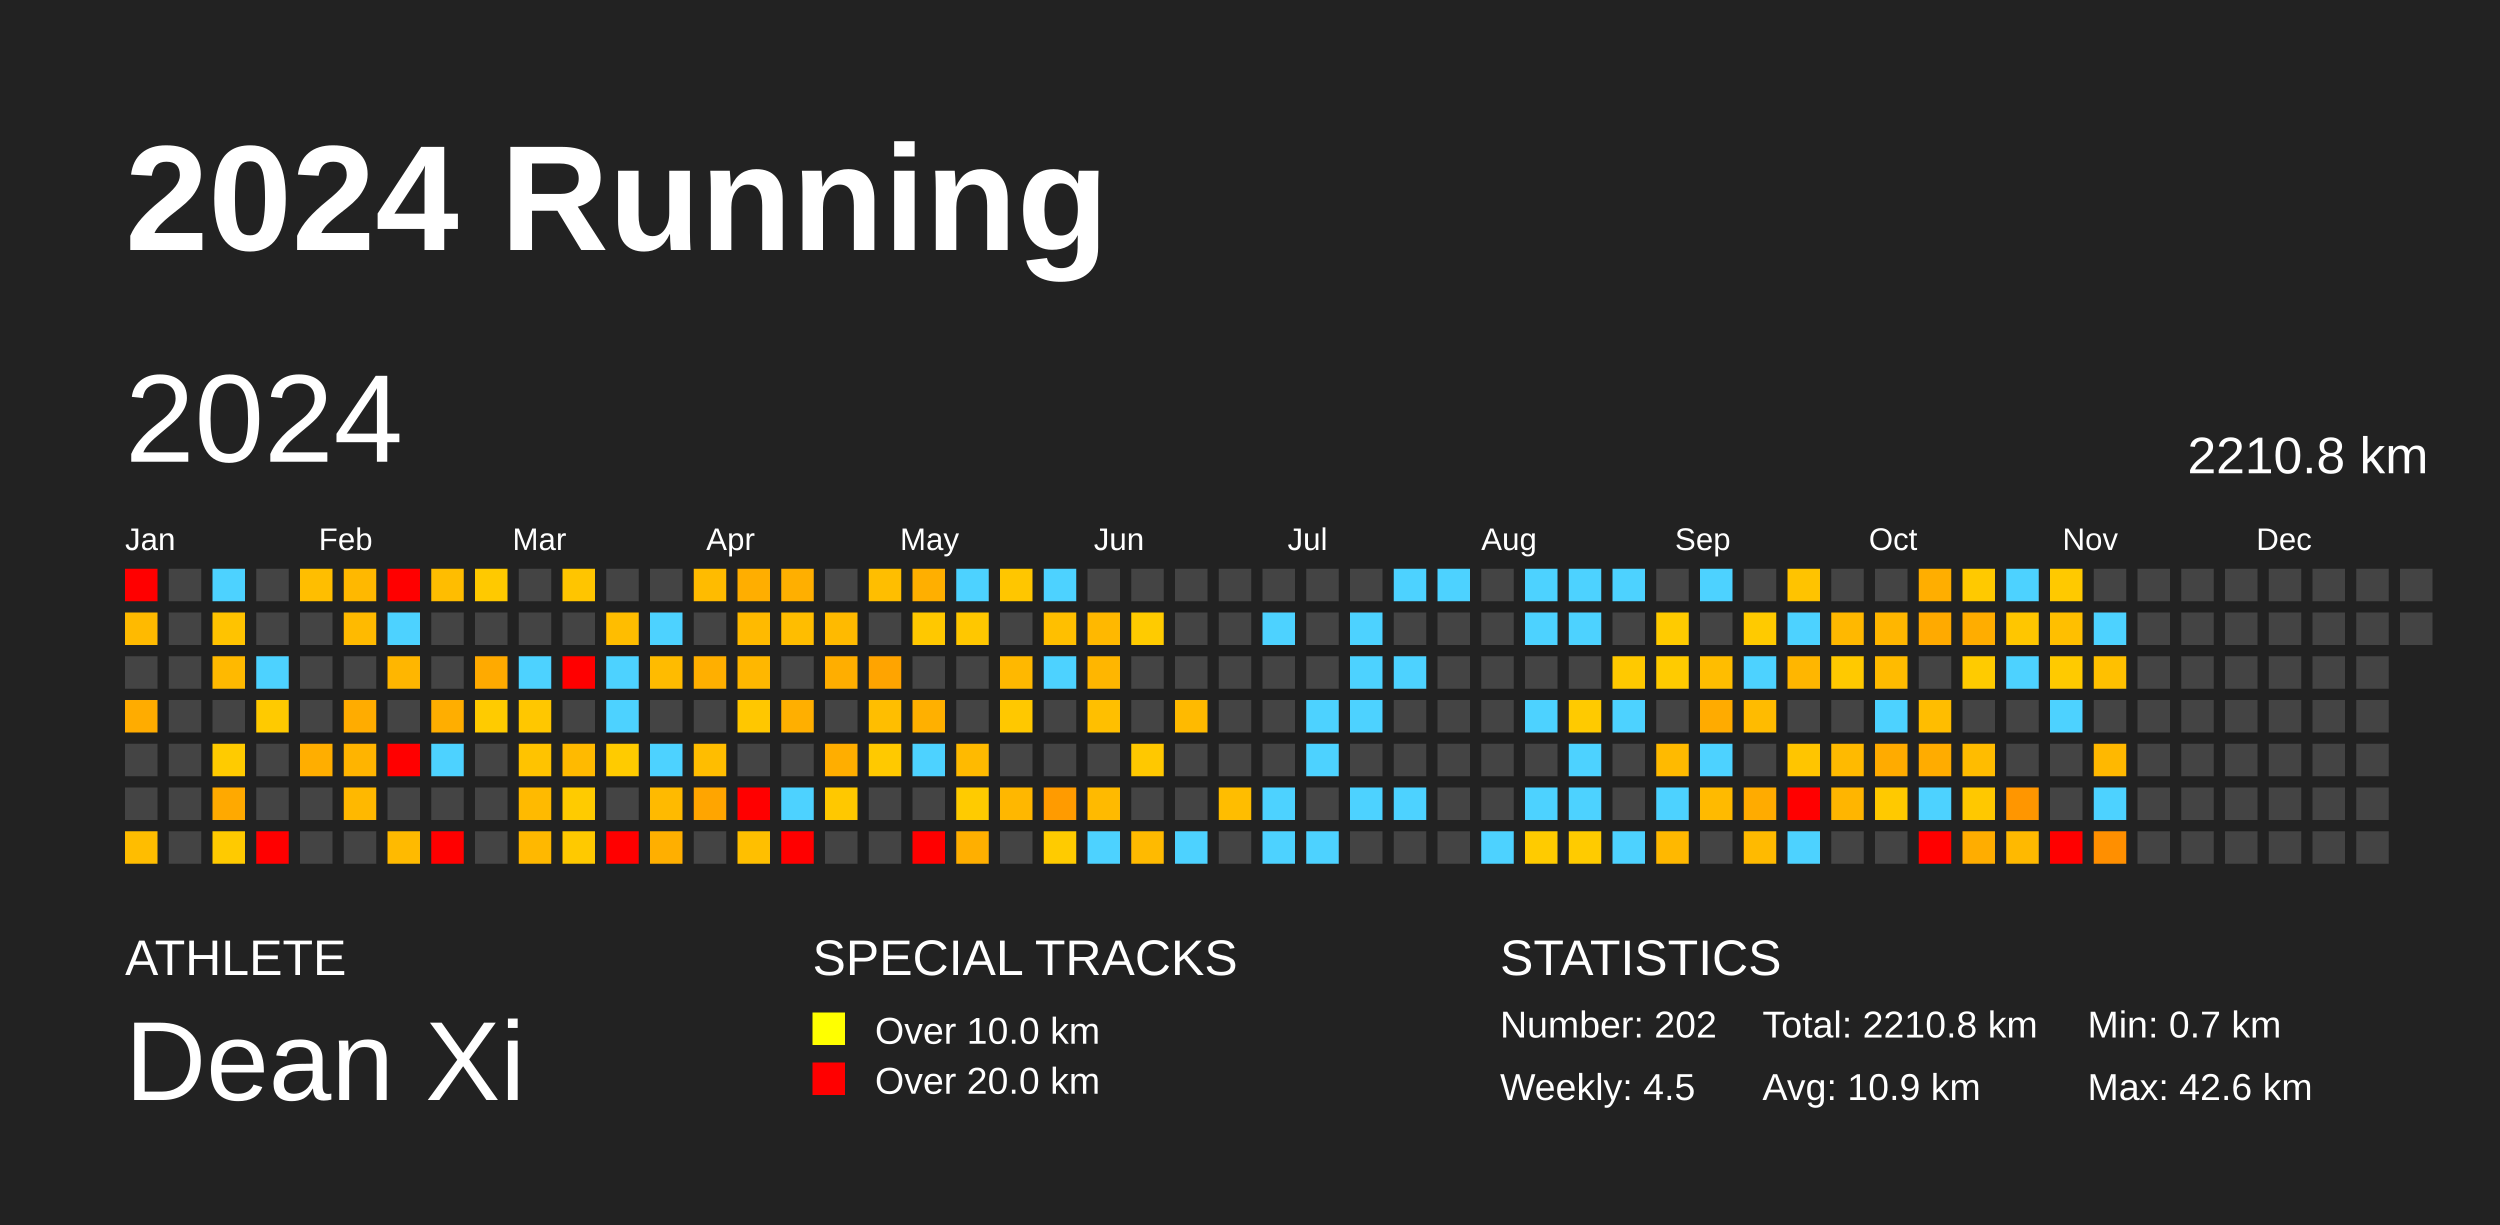
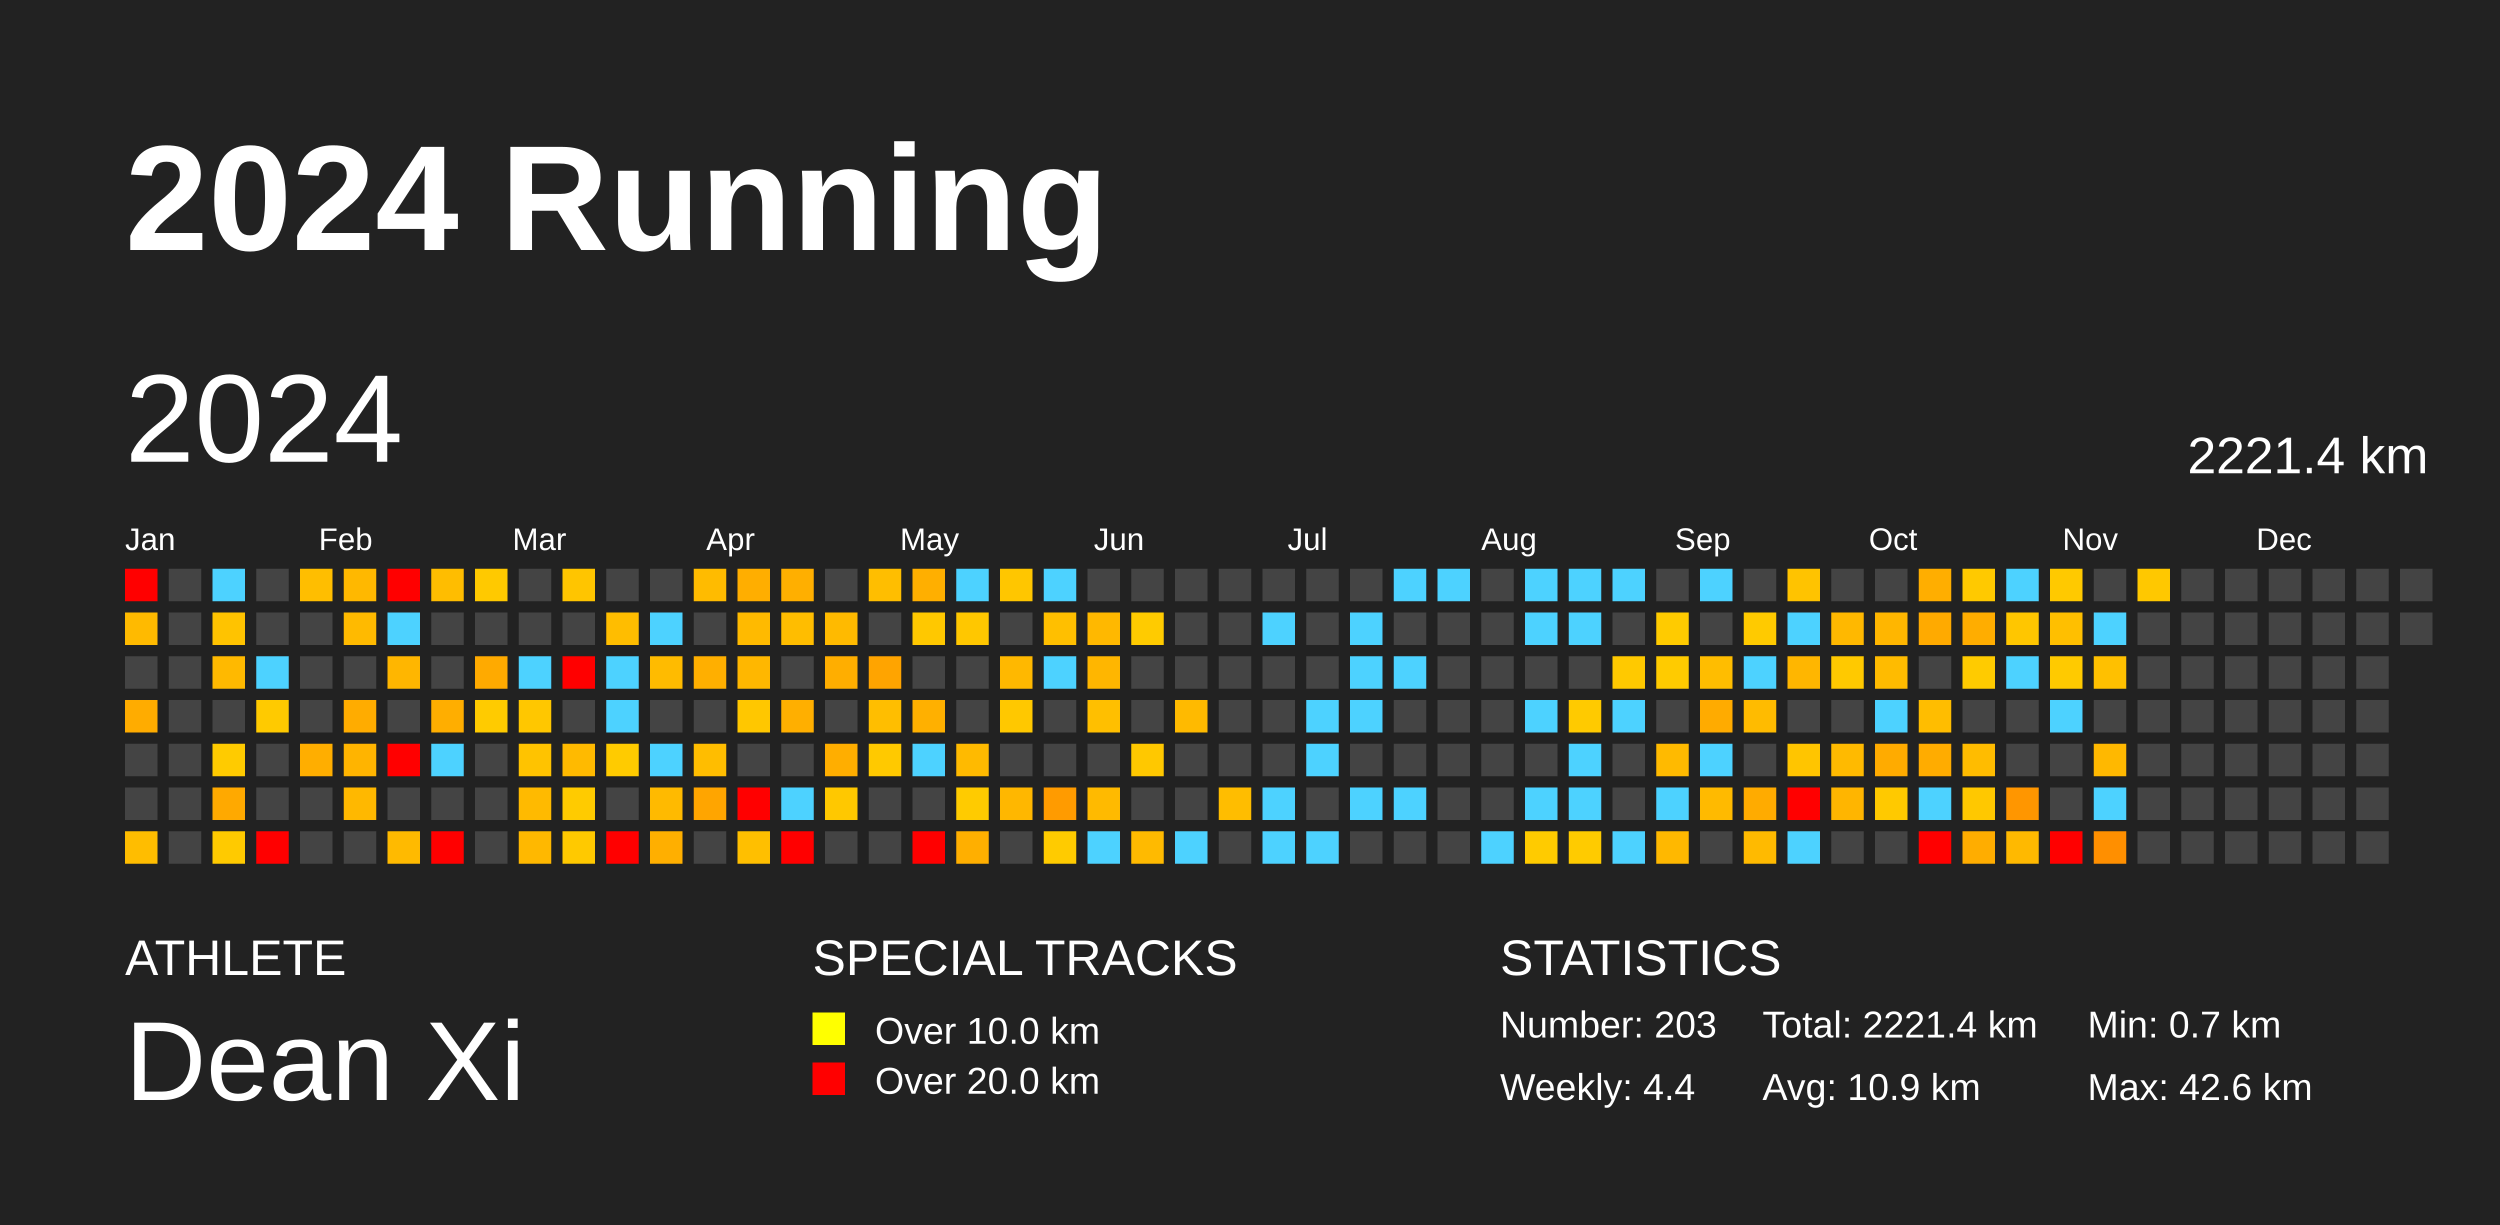
<svg xmlns="http://www.w3.org/2000/svg" baseProfile="full" height="98mm" version="1.1" viewBox="0,0,200,98" width="200mm">
  <defs />
  <rect fill="#222222" height="98" width="200" x="0" y="0" />
  <text fill="#FFFFFF" style="font-size:12px; font-family:Arial; font-weight:bold;" x="10" y="20">2024 Running</text>
  <text fill="#FFFFFF" style="font-size:4px; font-family:Arial" x="10" y="78">ATHLETE</text>
  <text fill="#FFFFFF" style="font-size:9px; font-family:Arial" x="10" y="88">Dean Xi</text>
  <text fill="#FFFFFF" style="font-size:4px; font-family:Arial" x="65" y="78">SPECIAL TRACKS</text>
  <rect fill="yellow" height="2.6" width="2.6" x="65" y="81" />
  <text fill="#FFFFFF" style="font-size:3px; font-family:Arial" x="70" y="83.5">Over 10.0 km</text>
  <rect fill="red" height="2.6" width="2.6" x="65" y="85" />
  <text fill="#FFFFFF" style="font-size:3px; font-family:Arial" x="70" y="87.5">Over 20.0 km</text>
  <text fill="#FFFFFF" style="font-size:4px; font-family:Arial" x="120" y="78">STATISTICS</text>
-   <text fill="#FFFFFF" style="font-size:3px; font-family:Arial" x="120" y="83">Number: 202</text>
-   <text fill="#FFFFFF" style="font-size:3px; font-family:Arial" x="120" y="88">Weekly: 4.5</text>
-   <text fill="#FFFFFF" style="font-size:3px; font-family:Arial" x="141" y="83">Total: 2210.8 km</text>
+   <text fill="#FFFFFF" style="font-size:3px; font-family:Arial" x="120" y="83">Number: 203</text>
+   <text fill="#FFFFFF" style="font-size:3px; font-family:Arial" x="120" y="88">Weekly: 4.4</text>
+   <text fill="#FFFFFF" style="font-size:3px; font-family:Arial" x="141" y="83">Total: 2221.4 km</text>
  <text fill="#FFFFFF" style="font-size:3px; font-family:Arial" x="141" y="88">Avg: 10.9 km</text>
  <text fill="#FFFFFF" style="font-size:3px; font-family:Arial" x="167" y="83">Min: 0.7 km</text>
  <text fill="#FFFFFF" style="font-size:3px; font-family:Arial" x="167" y="88">Max: 42.6 km</text>
  <text dominant-baseline="hanging" fill="#FFFFFF" style="font-size:10.0px; font-family:Arial;" x="10" y="30">2024</text>
-   <text dominant-baseline="hanging" fill="#FFFFFF" style="font-size:4.125px; font-family:Arial;" x="175" y="35">2210.8 km</text>
+   <text dominant-baseline="hanging" fill="#FFFFFF" style="font-size:4.125px; font-family:Arial;" x="175" y="35">2221.4 km</text>
  <text fill="#FFFFFF" style="font-size:2.5px; font-family:Arial" x="10.0" y="44">Jan</text>
  <text fill="#FFFFFF" style="font-size:2.5px; font-family:Arial" x="25.5" y="44">Feb</text>
  <text fill="#FFFFFF" style="font-size:2.5px; font-family:Arial" x="41.0" y="44">Mar</text>
  <text fill="#FFFFFF" style="font-size:2.5px; font-family:Arial" x="56.5" y="44">Apr</text>
  <text fill="#FFFFFF" style="font-size:2.5px; font-family:Arial" x="72.0" y="44">May</text>
  <text fill="#FFFFFF" style="font-size:2.5px; font-family:Arial" x="87.5" y="44">Jun</text>
  <text fill="#FFFFFF" style="font-size:2.5px; font-family:Arial" x="103.0" y="44">Jul</text>
  <text fill="#FFFFFF" style="font-size:2.5px; font-family:Arial" x="118.5" y="44">Aug</text>
  <text fill="#FFFFFF" style="font-size:2.5px; font-family:Arial" x="134.0" y="44">Sep</text>
  <text fill="#FFFFFF" style="font-size:2.5px; font-family:Arial" x="149.5" y="44">Oct</text>
  <text fill="#FFFFFF" style="font-size:2.5px; font-family:Arial" x="165.0" y="44">Nov</text>
  <text fill="#FFFFFF" style="font-size:2.5px; font-family:Arial" x="180.5" y="44">Dec</text>
  <rect fill="red" height="2.6" width="2.6" x="10.0" y="45.5" />
  <rect fill="#ffba00" height="2.6" width="2.6" x="10.0" y="49.0" />
  <rect fill="#444444" height="2.6" width="2.6" x="10.0" y="52.5" />
  <rect fill="#ffac00" height="2.6" width="2.6" x="10.0" y="56.0" />
  <rect fill="#444444" height="2.6" width="2.6" x="10.0" y="59.5" />
  <rect fill="#444444" height="2.6" width="2.6" x="10.0" y="63.0" />
  <rect fill="#ffbd00" height="2.6" width="2.6" x="10.0" y="66.5" />
  <rect fill="#444444" height="2.6" width="2.6" x="13.5" y="45.5" />
  <rect fill="#444444" height="2.6" width="2.6" x="13.5" y="49.0" />
  <rect fill="#444444" height="2.6" width="2.6" x="13.5" y="52.5" />
  <rect fill="#444444" height="2.6" width="2.6" x="13.5" y="56.0" />
  <rect fill="#444444" height="2.6" width="2.6" x="13.5" y="59.5" />
  <rect fill="#444444" height="2.6" width="2.6" x="13.5" y="63.0" />
  <rect fill="#444444" height="2.6" width="2.6" x="13.5" y="66.5" />
  <rect fill="#4dd2ff" height="2.6" width="2.6" x="17.0" y="45.5" />
  <rect fill="#ffc300" height="2.6" width="2.6" x="17.0" y="49.0" />
  <rect fill="#ffb900" height="2.6" width="2.6" x="17.0" y="52.5" />
  <rect fill="#444444" height="2.6" width="2.6" x="17.0" y="56.0" />
  <rect fill="#ffcb00" height="2.6" width="2.6" x="17.0" y="59.5" />
  <rect fill="#ffa900" height="2.6" width="2.6" x="17.0" y="63.0" />
  <rect fill="#ffca00" height="2.6" width="2.6" x="17.0" y="66.5" />
  <rect fill="#444444" height="2.6" width="2.6" x="20.5" y="45.5" />
  <rect fill="#444444" height="2.6" width="2.6" x="20.5" y="49.0" />
  <rect fill="#4dd2ff" height="2.6" width="2.6" x="20.5" y="52.5" />
  <rect fill="#ffca00" height="2.6" width="2.6" x="20.5" y="56.0" />
  <rect fill="#444444" height="2.6" width="2.6" x="20.5" y="59.5" />
  <rect fill="#444444" height="2.6" width="2.6" x="20.5" y="63.0" />
  <rect fill="red" height="2.6" width="2.6" x="20.5" y="66.5" />
  <rect fill="#ffbe00" height="2.6" width="2.6" x="24.0" y="45.5" />
  <rect fill="#444444" height="2.6" width="2.6" x="24.0" y="49.0" />
  <rect fill="#444444" height="2.6" width="2.6" x="24.0" y="52.5" />
  <rect fill="#444444" height="2.6" width="2.6" x="24.0" y="56.0" />
  <rect fill="#ffae00" height="2.6" width="2.6" x="24.0" y="59.5" />
  <rect fill="#444444" height="2.6" width="2.6" x="24.0" y="63.0" />
  <rect fill="#444444" height="2.6" width="2.6" x="24.0" y="66.5" />
  <rect fill="#ffb800" height="2.6" width="2.6" x="27.5" y="45.5" />
  <rect fill="#ffba00" height="2.6" width="2.6" x="27.5" y="49.0" />
  <rect fill="#444444" height="2.6" width="2.6" x="27.5" y="52.5" />
  <rect fill="#ffac00" height="2.6" width="2.6" x="27.5" y="56.0" />
  <rect fill="#ffb400" height="2.6" width="2.6" x="27.5" y="59.5" />
  <rect fill="#ffb800" height="2.6" width="2.6" x="27.5" y="63.0" />
  <rect fill="#444444" height="2.6" width="2.6" x="27.5" y="66.5" />
  <rect fill="red" height="2.6" width="2.6" x="31.0" y="45.5" />
  <rect fill="#4dd2ff" height="2.6" width="2.6" x="31.0" y="49.0" />
  <rect fill="#ffb600" height="2.6" width="2.6" x="31.0" y="52.5" />
  <rect fill="#444444" height="2.6" width="2.6" x="31.0" y="56.0" />
  <rect fill="red" height="2.6" width="2.6" x="31.0" y="59.5" />
  <rect fill="#444444" height="2.6" width="2.6" x="31.0" y="63.0" />
  <rect fill="#ffba00" height="2.6" width="2.6" x="31.0" y="66.5" />
  <rect fill="#ffbd00" height="2.6" width="2.6" x="34.5" y="45.5" />
  <rect fill="#444444" height="2.6" width="2.6" x="34.5" y="49.0" />
  <rect fill="#444444" height="2.6" width="2.6" x="34.5" y="52.5" />
  <rect fill="#ffae00" height="2.6" width="2.6" x="34.5" y="56.0" />
  <rect fill="#4dd2ff" height="2.6" width="2.6" x="34.5" y="59.5" />
  <rect fill="#444444" height="2.6" width="2.6" x="34.5" y="63.0" />
  <rect fill="red" height="2.6" width="2.6" x="34.5" y="66.5" />
  <rect fill="#ffc900" height="2.6" width="2.6" x="38.0" y="45.5" />
  <rect fill="#444444" height="2.6" width="2.6" x="38.0" y="49.0" />
  <rect fill="#ffaa00" height="2.6" width="2.6" x="38.0" y="52.5" />
  <rect fill="#ffcb00" height="2.6" width="2.6" x="38.0" y="56.0" />
  <rect fill="#444444" height="2.6" width="2.6" x="38.0" y="59.5" />
  <rect fill="#444444" height="2.6" width="2.6" x="38.0" y="63.0" />
  <rect fill="#444444" height="2.6" width="2.6" x="38.0" y="66.5" />
  <rect fill="#444444" height="2.6" width="2.6" x="41.5" y="45.5" />
  <rect fill="#444444" height="2.6" width="2.6" x="41.5" y="49.0" />
  <rect fill="#4dd2ff" height="2.6" width="2.6" x="41.5" y="52.5" />
  <rect fill="#ffc700" height="2.6" width="2.6" x="41.5" y="56.0" />
  <rect fill="#ffc300" height="2.6" width="2.6" x="41.5" y="59.5" />
  <rect fill="#ffba00" height="2.6" width="2.6" x="41.5" y="63.0" />
  <rect fill="#ffb800" height="2.6" width="2.6" x="41.5" y="66.5" />
  <rect fill="#ffc500" height="2.6" width="2.6" x="45.0" y="45.5" />
  <rect fill="#444444" height="2.6" width="2.6" x="45.0" y="49.0" />
  <rect fill="red" height="2.6" width="2.6" x="45.0" y="52.5" />
  <rect fill="#444444" height="2.6" width="2.6" x="45.0" y="56.0" />
  <rect fill="#ffba00" height="2.6" width="2.6" x="45.0" y="59.5" />
  <rect fill="#ffcb00" height="2.6" width="2.6" x="45.0" y="63.0" />
  <rect fill="#ffc900" height="2.6" width="2.6" x="45.0" y="66.5" />
  <rect fill="#444444" height="2.6" width="2.6" x="48.5" y="45.5" />
  <rect fill="#ffbd00" height="2.6" width="2.6" x="48.5" y="49.0" />
  <rect fill="#4dd2ff" height="2.6" width="2.6" x="48.5" y="52.5" />
  <rect fill="#4dd2ff" height="2.6" width="2.6" x="48.5" y="56.0" />
  <rect fill="#ffcb00" height="2.6" width="2.6" x="48.5" y="59.5" />
  <rect fill="#444444" height="2.6" width="2.6" x="48.5" y="63.0" />
  <rect fill="red" height="2.6" width="2.6" x="48.5" y="66.5" />
  <rect fill="#444444" height="2.6" width="2.6" x="52.0" y="45.5" />
  <rect fill="#4dd2ff" height="2.6" width="2.6" x="52.0" y="49.0" />
  <rect fill="#ffbb00" height="2.6" width="2.6" x="52.0" y="52.5" />
  <rect fill="#444444" height="2.6" width="2.6" x="52.0" y="56.0" />
  <rect fill="#4dd2ff" height="2.6" width="2.6" x="52.0" y="59.5" />
  <rect fill="#ffba00" height="2.6" width="2.6" x="52.0" y="63.0" />
  <rect fill="#ffaf00" height="2.6" width="2.6" x="52.0" y="66.5" />
  <rect fill="#ffbb00" height="2.6" width="2.6" x="55.5" y="45.5" />
  <rect fill="#444444" height="2.6" width="2.6" x="55.5" y="49.0" />
  <rect fill="#ffaf00" height="2.6" width="2.6" x="55.5" y="52.5" />
  <rect fill="#444444" height="2.6" width="2.6" x="55.5" y="56.0" />
  <rect fill="#ffbd00" height="2.6" width="2.6" x="55.5" y="59.5" />
  <rect fill="#ffa500" height="2.6" width="2.6" x="55.5" y="63.0" />
  <rect fill="#444444" height="2.6" width="2.6" x="55.5" y="66.5" />
  <rect fill="#ffae00" height="2.6" width="2.6" x="59.0" y="45.5" />
  <rect fill="#ffba00" height="2.6" width="2.6" x="59.0" y="49.0" />
  <rect fill="#ffb700" height="2.6" width="2.6" x="59.0" y="52.5" />
  <rect fill="#ffc700" height="2.6" width="2.6" x="59.0" y="56.0" />
  <rect fill="#444444" height="2.6" width="2.6" x="59.0" y="59.5" />
  <rect fill="red" height="2.6" width="2.6" x="59.0" y="63.0" />
  <rect fill="#ffbf00" height="2.6" width="2.6" x="59.0" y="66.5" />
  <rect fill="#ffaf00" height="2.6" width="2.6" x="62.5" y="45.5" />
  <rect fill="#ffbd00" height="2.6" width="2.6" x="62.5" y="49.0" />
  <rect fill="#444444" height="2.6" width="2.6" x="62.5" y="52.5" />
  <rect fill="#ffaf00" height="2.6" width="2.6" x="62.5" y="56.0" />
  <rect fill="#444444" height="2.6" width="2.6" x="62.5" y="59.5" />
  <rect fill="#4dd2ff" height="2.6" width="2.6" x="62.5" y="63.0" />
  <rect fill="red" height="2.6" width="2.6" x="62.5" y="66.5" />
  <rect fill="#444444" height="2.6" width="2.6" x="66.0" y="45.5" />
  <rect fill="#ffba00" height="2.6" width="2.6" x="66.0" y="49.0" />
  <rect fill="#ffae00" height="2.6" width="2.6" x="66.0" y="52.5" />
  <rect fill="#444444" height="2.6" width="2.6" x="66.0" y="56.0" />
  <rect fill="#ffae00" height="2.6" width="2.6" x="66.0" y="59.5" />
  <rect fill="#ffc800" height="2.6" width="2.6" x="66.0" y="63.0" />
  <rect fill="#444444" height="2.6" width="2.6" x="66.0" y="66.5" />
  <rect fill="#ffbe00" height="2.6" width="2.6" x="69.5" y="45.5" />
  <rect fill="#444444" height="2.6" width="2.6" x="69.5" y="49.0" />
  <rect fill="#ffa400" height="2.6" width="2.6" x="69.5" y="52.5" />
  <rect fill="#ffbe00" height="2.6" width="2.6" x="69.5" y="56.0" />
  <rect fill="#ffc900" height="2.6" width="2.6" x="69.5" y="59.5" />
  <rect fill="#444444" height="2.6" width="2.6" x="69.5" y="63.0" />
  <rect fill="#444444" height="2.6" width="2.6" x="69.5" y="66.5" />
  <rect fill="#ffaf00" height="2.6" width="2.6" x="73.0" y="45.5" />
  <rect fill="#ffc800" height="2.6" width="2.6" x="73.0" y="49.0" />
  <rect fill="#444444" height="2.6" width="2.6" x="73.0" y="52.5" />
  <rect fill="#ffb000" height="2.6" width="2.6" x="73.0" y="56.0" />
  <rect fill="#4dd2ff" height="2.6" width="2.6" x="73.0" y="59.5" />
  <rect fill="#444444" height="2.6" width="2.6" x="73.0" y="63.0" />
  <rect fill="red" height="2.6" width="2.6" x="73.0" y="66.5" />
  <rect fill="#4dd2ff" height="2.6" width="2.6" x="76.5" y="45.5" />
  <rect fill="#ffc700" height="2.6" width="2.6" x="76.5" y="49.0" />
  <rect fill="#444444" height="2.6" width="2.6" x="76.5" y="52.5" />
  <rect fill="#444444" height="2.6" width="2.6" x="76.5" y="56.0" />
  <rect fill="#ffba00" height="2.6" width="2.6" x="76.5" y="59.5" />
  <rect fill="#ffcb00" height="2.6" width="2.6" x="76.5" y="63.0" />
  <rect fill="#ffaf00" height="2.6" width="2.6" x="76.5" y="66.5" />
  <rect fill="#ffc600" height="2.6" width="2.6" x="80.0" y="45.5" />
  <rect fill="#444444" height="2.6" width="2.6" x="80.0" y="49.0" />
  <rect fill="#ffb800" height="2.6" width="2.6" x="80.0" y="52.5" />
  <rect fill="#ffc800" height="2.6" width="2.6" x="80.0" y="56.0" />
  <rect fill="#444444" height="2.6" width="2.6" x="80.0" y="59.5" />
  <rect fill="#ffb700" height="2.6" width="2.6" x="80.0" y="63.0" />
  <rect fill="#444444" height="2.6" width="2.6" x="80.0" y="66.5" />
  <rect fill="#4dd2ff" height="2.6" width="2.6" x="83.5" y="45.5" />
  <rect fill="#ffbf00" height="2.6" width="2.6" x="83.5" y="49.0" />
  <rect fill="#4dd2ff" height="2.6" width="2.6" x="83.5" y="52.5" />
  <rect fill="#444444" height="2.6" width="2.6" x="83.5" y="56.0" />
  <rect fill="#444444" height="2.6" width="2.6" x="83.5" y="59.5" />
  <rect fill="#ff9b00" height="2.6" width="2.6" x="83.5" y="63.0" />
  <rect fill="#ffcb00" height="2.6" width="2.6" x="83.5" y="66.5" />
  <rect fill="#444444" height="2.6" width="2.6" x="87.0" y="45.5" />
  <rect fill="#ffb800" height="2.6" width="2.6" x="87.0" y="49.0" />
  <rect fill="#ffb600" height="2.6" width="2.6" x="87.0" y="52.5" />
  <rect fill="#ffbf00" height="2.6" width="2.6" x="87.0" y="56.0" />
  <rect fill="#444444" height="2.6" width="2.6" x="87.0" y="59.5" />
  <rect fill="#ffba00" height="2.6" width="2.6" x="87.0" y="63.0" />
  <rect fill="#4dd2ff" height="2.6" width="2.6" x="87.0" y="66.5" />
  <rect fill="#444444" height="2.6" width="2.6" x="90.5" y="45.5" />
  <rect fill="#ffcb00" height="2.6" width="2.6" x="90.5" y="49.0" />
  <rect fill="#444444" height="2.6" width="2.6" x="90.5" y="52.5" />
  <rect fill="#444444" height="2.6" width="2.6" x="90.5" y="56.0" />
  <rect fill="#ffc800" height="2.6" width="2.6" x="90.5" y="59.5" />
  <rect fill="#444444" height="2.6" width="2.6" x="90.5" y="63.0" />
  <rect fill="#ffba00" height="2.6" width="2.6" x="90.5" y="66.5" />
  <rect fill="#444444" height="2.6" width="2.6" x="94.0" y="45.5" />
  <rect fill="#444444" height="2.6" width="2.6" x="94.0" y="49.0" />
  <rect fill="#444444" height="2.6" width="2.6" x="94.0" y="52.5" />
  <rect fill="#ffba00" height="2.6" width="2.6" x="94.0" y="56.0" />
  <rect fill="#444444" height="2.6" width="2.6" x="94.0" y="59.5" />
  <rect fill="#444444" height="2.6" width="2.6" x="94.0" y="63.0" />
  <rect fill="#4dd2ff" height="2.6" width="2.6" x="94.0" y="66.5" />
  <rect fill="#444444" height="2.6" width="2.6" x="97.5" y="45.5" />
  <rect fill="#444444" height="2.6" width="2.6" x="97.5" y="49.0" />
  <rect fill="#444444" height="2.6" width="2.6" x="97.5" y="52.5" />
  <rect fill="#444444" height="2.6" width="2.6" x="97.5" y="56.0" />
  <rect fill="#444444" height="2.6" width="2.6" x="97.5" y="59.5" />
  <rect fill="#ffbd00" height="2.6" width="2.6" x="97.5" y="63.0" />
  <rect fill="#444444" height="2.6" width="2.6" x="97.5" y="66.5" />
  <rect fill="#444444" height="2.6" width="2.6" x="101.0" y="45.5" />
  <rect fill="#4dd2ff" height="2.6" width="2.6" x="101.0" y="49.0" />
  <rect fill="#444444" height="2.6" width="2.6" x="101.0" y="52.5" />
  <rect fill="#444444" height="2.6" width="2.6" x="101.0" y="56.0" />
  <rect fill="#444444" height="2.6" width="2.6" x="101.0" y="59.5" />
  <rect fill="#4dd2ff" height="2.6" width="2.6" x="101.0" y="63.0" />
  <rect fill="#4dd2ff" height="2.6" width="2.6" x="101.0" y="66.5" />
  <rect fill="#444444" height="2.6" width="2.6" x="104.5" y="45.5" />
  <rect fill="#444444" height="2.6" width="2.6" x="104.5" y="49.0" />
  <rect fill="#444444" height="2.6" width="2.6" x="104.5" y="52.5" />
  <rect fill="#4dd2ff" height="2.6" width="2.6" x="104.5" y="56.0" />
  <rect fill="#4dd2ff" height="2.6" width="2.6" x="104.5" y="59.5" />
  <rect fill="#444444" height="2.6" width="2.6" x="104.5" y="63.0" />
  <rect fill="#4dd2ff" height="2.6" width="2.6" x="104.5" y="66.5" />
  <rect fill="#444444" height="2.6" width="2.6" x="108.0" y="45.5" />
  <rect fill="#4dd2ff" height="2.6" width="2.6" x="108.0" y="49.0" />
  <rect fill="#4dd2ff" height="2.6" width="2.6" x="108.0" y="52.5" />
  <rect fill="#4dd2ff" height="2.6" width="2.6" x="108.0" y="56.0" />
  <rect fill="#444444" height="2.6" width="2.6" x="108.0" y="59.5" />
  <rect fill="#4dd2ff" height="2.6" width="2.6" x="108.0" y="63.0" />
  <rect fill="#444444" height="2.6" width="2.6" x="108.0" y="66.5" />
  <rect fill="#4dd2ff" height="2.6" width="2.6" x="111.5" y="45.5" />
  <rect fill="#444444" height="2.6" width="2.6" x="111.5" y="49.0" />
  <rect fill="#4dd2ff" height="2.6" width="2.6" x="111.5" y="52.5" />
  <rect fill="#444444" height="2.6" width="2.6" x="111.5" y="56.0" />
  <rect fill="#444444" height="2.6" width="2.6" x="111.5" y="59.5" />
  <rect fill="#4dd2ff" height="2.6" width="2.6" x="111.5" y="63.0" />
  <rect fill="#444444" height="2.6" width="2.6" x="111.5" y="66.5" />
  <rect fill="#4dd2ff" height="2.6" width="2.6" x="115.0" y="45.5" />
  <rect fill="#444444" height="2.6" width="2.6" x="115.0" y="49.0" />
  <rect fill="#444444" height="2.6" width="2.6" x="115.0" y="52.5" />
  <rect fill="#444444" height="2.6" width="2.6" x="115.0" y="56.0" />
  <rect fill="#444444" height="2.6" width="2.6" x="115.0" y="59.5" />
  <rect fill="#444444" height="2.6" width="2.6" x="115.0" y="63.0" />
  <rect fill="#444444" height="2.6" width="2.6" x="115.0" y="66.5" />
  <rect fill="#444444" height="2.6" width="2.6" x="118.5" y="45.5" />
  <rect fill="#444444" height="2.6" width="2.6" x="118.5" y="49.0" />
  <rect fill="#444444" height="2.6" width="2.6" x="118.5" y="52.5" />
  <rect fill="#444444" height="2.6" width="2.6" x="118.5" y="56.0" />
  <rect fill="#444444" height="2.6" width="2.6" x="118.5" y="59.5" />
  <rect fill="#444444" height="2.6" width="2.6" x="118.5" y="63.0" />
  <rect fill="#4dd2ff" height="2.6" width="2.6" x="118.5" y="66.5" />
  <rect fill="#4dd2ff" height="2.6" width="2.6" x="122.0" y="45.5" />
  <rect fill="#4dd2ff" height="2.6" width="2.6" x="122.0" y="49.0" />
  <rect fill="#444444" height="2.6" width="2.6" x="122.0" y="52.5" />
  <rect fill="#4dd2ff" height="2.6" width="2.6" x="122.0" y="56.0" />
  <rect fill="#444444" height="2.6" width="2.6" x="122.0" y="59.5" />
  <rect fill="#4dd2ff" height="2.6" width="2.6" x="122.0" y="63.0" />
  <rect fill="#ffcb00" height="2.6" width="2.6" x="122.0" y="66.5" />
  <rect fill="#4dd2ff" height="2.6" width="2.6" x="125.5" y="45.5" />
  <rect fill="#4dd2ff" height="2.6" width="2.6" x="125.5" y="49.0" />
  <rect fill="#444444" height="2.6" width="2.6" x="125.5" y="52.5" />
  <rect fill="#ffca00" height="2.6" width="2.6" x="125.5" y="56.0" />
  <rect fill="#4dd2ff" height="2.6" width="2.6" x="125.5" y="59.5" />
  <rect fill="#4dd2ff" height="2.6" width="2.6" x="125.5" y="63.0" />
  <rect fill="#ffcb00" height="2.6" width="2.6" x="125.5" y="66.5" />
  <rect fill="#4dd2ff" height="2.6" width="2.6" x="129.0" y="45.5" />
  <rect fill="#444444" height="2.6" width="2.6" x="129.0" y="49.0" />
  <rect fill="#ffc900" height="2.6" width="2.6" x="129.0" y="52.5" />
  <rect fill="#4dd2ff" height="2.6" width="2.6" x="129.0" y="56.0" />
  <rect fill="#444444" height="2.6" width="2.6" x="129.0" y="59.5" />
  <rect fill="#444444" height="2.6" width="2.6" x="129.0" y="63.0" />
  <rect fill="#4dd2ff" height="2.6" width="2.6" x="129.0" y="66.5" />
  <rect fill="#444444" height="2.6" width="2.6" x="132.5" y="45.5" />
  <rect fill="#ffcb00" height="2.6" width="2.6" x="132.5" y="49.0" />
  <rect fill="#ffcb00" height="2.6" width="2.6" x="132.5" y="52.5" />
  <rect fill="#444444" height="2.6" width="2.6" x="132.5" y="56.0" />
  <rect fill="#ffba00" height="2.6" width="2.6" x="132.5" y="59.5" />
  <rect fill="#4dd2ff" height="2.6" width="2.6" x="132.5" y="63.0" />
  <rect fill="#ffb800" height="2.6" width="2.6" x="132.5" y="66.5" />
  <rect fill="#4dd2ff" height="2.6" width="2.6" x="136.0" y="45.5" />
  <rect fill="#444444" height="2.6" width="2.6" x="136.0" y="49.0" />
  <rect fill="#ffbd00" height="2.6" width="2.6" x="136.0" y="52.5" />
  <rect fill="#ffab00" height="2.6" width="2.6" x="136.0" y="56.0" />
  <rect fill="#4dd2ff" height="2.6" width="2.6" x="136.0" y="59.5" />
  <rect fill="#ffba00" height="2.6" width="2.6" x="136.0" y="63.0" />
  <rect fill="#444444" height="2.6" width="2.6" x="136.0" y="66.5" />
  <rect fill="#444444" height="2.6" width="2.6" x="139.5" y="45.5" />
  <rect fill="#ffca00" height="2.6" width="2.6" x="139.5" y="49.0" />
  <rect fill="#4dd2ff" height="2.6" width="2.6" x="139.5" y="52.5" />
  <rect fill="#ffbb00" height="2.6" width="2.6" x="139.5" y="56.0" />
  <rect fill="#444444" height="2.6" width="2.6" x="139.5" y="59.5" />
  <rect fill="#ffab00" height="2.6" width="2.6" x="139.5" y="63.0" />
  <rect fill="#ffba00" height="2.6" width="2.6" x="139.5" y="66.5" />
  <rect fill="#ffc300" height="2.6" width="2.6" x="143.0" y="45.5" />
  <rect fill="#4dd2ff" height="2.6" width="2.6" x="143.0" y="49.0" />
  <rect fill="#ffb600" height="2.6" width="2.6" x="143.0" y="52.5" />
  <rect fill="#444444" height="2.6" width="2.6" x="143.0" y="56.0" />
  <rect fill="#ffc500" height="2.6" width="2.6" x="143.0" y="59.5" />
  <rect fill="red" height="2.6" width="2.6" x="143.0" y="63.0" />
  <rect fill="#4dd2ff" height="2.6" width="2.6" x="143.0" y="66.5" />
  <rect fill="#444444" height="2.6" width="2.6" x="146.5" y="45.5" />
  <rect fill="#ffb800" height="2.6" width="2.6" x="146.5" y="49.0" />
  <rect fill="#ffc900" height="2.6" width="2.6" x="146.5" y="52.5" />
  <rect fill="#444444" height="2.6" width="2.6" x="146.5" y="56.0" />
  <rect fill="#ffba00" height="2.6" width="2.6" x="146.5" y="59.5" />
  <rect fill="#ffb500" height="2.6" width="2.6" x="146.5" y="63.0" />
  <rect fill="#444444" height="2.6" width="2.6" x="146.5" y="66.5" />
  <rect fill="#444444" height="2.6" width="2.6" x="150.0" y="45.5" />
  <rect fill="#ffb600" height="2.6" width="2.6" x="150.0" y="49.0" />
  <rect fill="#ffbb00" height="2.6" width="2.6" x="150.0" y="52.5" />
  <rect fill="#4dd2ff" height="2.6" width="2.6" x="150.0" y="56.0" />
  <rect fill="#ffab00" height="2.6" width="2.6" x="150.0" y="59.5" />
  <rect fill="#ffc900" height="2.6" width="2.6" x="150.0" y="63.0" />
  <rect fill="#444444" height="2.6" width="2.6" x="150.0" y="66.5" />
  <rect fill="#ffae00" height="2.6" width="2.6" x="153.5" y="45.5" />
  <rect fill="#ffaa00" height="2.6" width="2.6" x="153.5" y="49.0" />
  <rect fill="#444444" height="2.6" width="2.6" x="153.5" y="52.5" />
  <rect fill="#ffbd00" height="2.6" width="2.6" x="153.5" y="56.0" />
  <rect fill="#ffac00" height="2.6" width="2.6" x="153.5" y="59.5" />
  <rect fill="#4dd2ff" height="2.6" width="2.6" x="153.5" y="63.0" />
  <rect fill="red" height="2.6" width="2.6" x="153.5" y="66.5" />
  <rect fill="#ffc900" height="2.6" width="2.6" x="157.0" y="45.5" />
  <rect fill="#ffad00" height="2.6" width="2.6" x="157.0" y="49.0" />
  <rect fill="#ffcb00" height="2.6" width="2.6" x="157.0" y="52.5" />
  <rect fill="#444444" height="2.6" width="2.6" x="157.0" y="56.0" />
  <rect fill="#ffbc00" height="2.6" width="2.6" x="157.0" y="59.5" />
  <rect fill="#ffc800" height="2.6" width="2.6" x="157.0" y="63.0" />
  <rect fill="#ffad00" height="2.6" width="2.6" x="157.0" y="66.5" />
  <rect fill="#4dd2ff" height="2.6" width="2.6" x="160.5" y="45.5" />
  <rect fill="#ffc600" height="2.6" width="2.6" x="160.5" y="49.0" />
  <rect fill="#4dd2ff" height="2.6" width="2.6" x="160.5" y="52.5" />
  <rect fill="#444444" height="2.6" width="2.6" x="160.5" y="56.0" />
  <rect fill="#444444" height="2.6" width="2.6" x="160.5" y="59.5" />
  <rect fill="#ff9600" height="2.6" width="2.6" x="160.5" y="63.0" />
  <rect fill="#ffb900" height="2.6" width="2.6" x="160.5" y="66.5" />
  <rect fill="#ffc900" height="2.6" width="2.6" x="164.0" y="45.5" />
  <rect fill="#ffbf00" height="2.6" width="2.6" x="164.0" y="49.0" />
  <rect fill="#ffca00" height="2.6" width="2.6" x="164.0" y="52.5" />
  <rect fill="#4dd2ff" height="2.6" width="2.6" x="164.0" y="56.0" />
  <rect fill="#444444" height="2.6" width="2.6" x="164.0" y="59.5" />
  <rect fill="#444444" height="2.6" width="2.6" x="164.0" y="63.0" />
  <rect fill="red" height="2.6" width="2.6" x="164.0" y="66.5" />
  <rect fill="#444444" height="2.6" width="2.6" x="167.5" y="45.5" />
  <rect fill="#4dd2ff" height="2.6" width="2.6" x="167.5" y="49.0" />
  <rect fill="#ffc000" height="2.6" width="2.6" x="167.5" y="52.5" />
  <rect fill="#444444" height="2.6" width="2.6" x="167.5" y="56.0" />
  <rect fill="#ffb800" height="2.6" width="2.6" x="167.5" y="59.5" />
  <rect fill="#4dd2ff" height="2.6" width="2.6" x="167.5" y="63.0" />
  <rect fill="#ff8f00" height="2.6" width="2.6" x="167.5" y="66.5" />
-   <rect fill="#444444" height="2.6" width="2.6" x="171.0" y="45.5" />
+   <rect fill="#ffc800" height="2.6" width="2.6" x="171.0" y="45.5" />
  <rect fill="#444444" height="2.6" width="2.6" x="171.0" y="49.0" />
  <rect fill="#444444" height="2.6" width="2.6" x="171.0" y="52.5" />
  <rect fill="#444444" height="2.6" width="2.6" x="171.0" y="56.0" />
  <rect fill="#444444" height="2.6" width="2.6" x="171.0" y="59.5" />
  <rect fill="#444444" height="2.6" width="2.6" x="171.0" y="63.0" />
  <rect fill="#444444" height="2.6" width="2.6" x="171.0" y="66.5" />
  <rect fill="#444444" height="2.6" width="2.6" x="174.5" y="45.5" />
  <rect fill="#444444" height="2.6" width="2.6" x="174.5" y="49.0" />
  <rect fill="#444444" height="2.6" width="2.6" x="174.5" y="52.5" />
  <rect fill="#444444" height="2.6" width="2.6" x="174.5" y="56.0" />
  <rect fill="#444444" height="2.6" width="2.6" x="174.5" y="59.5" />
  <rect fill="#444444" height="2.6" width="2.6" x="174.5" y="63.0" />
  <rect fill="#444444" height="2.6" width="2.6" x="174.5" y="66.5" />
  <rect fill="#444444" height="2.6" width="2.6" x="178.0" y="45.5" />
  <rect fill="#444444" height="2.6" width="2.6" x="178.0" y="49.0" />
  <rect fill="#444444" height="2.6" width="2.6" x="178.0" y="52.5" />
  <rect fill="#444444" height="2.6" width="2.6" x="178.0" y="56.0" />
  <rect fill="#444444" height="2.6" width="2.6" x="178.0" y="59.5" />
  <rect fill="#444444" height="2.6" width="2.6" x="178.0" y="63.0" />
  <rect fill="#444444" height="2.6" width="2.6" x="178.0" y="66.5" />
  <rect fill="#444444" height="2.6" width="2.6" x="181.5" y="45.5" />
  <rect fill="#444444" height="2.6" width="2.6" x="181.5" y="49.0" />
  <rect fill="#444444" height="2.6" width="2.6" x="181.5" y="52.5" />
  <rect fill="#444444" height="2.6" width="2.6" x="181.5" y="56.0" />
  <rect fill="#444444" height="2.6" width="2.6" x="181.5" y="59.5" />
  <rect fill="#444444" height="2.6" width="2.6" x="181.5" y="63.0" />
  <rect fill="#444444" height="2.6" width="2.6" x="181.5" y="66.5" />
  <rect fill="#444444" height="2.6" width="2.6" x="185.0" y="45.5" />
  <rect fill="#444444" height="2.6" width="2.6" x="185.0" y="49.0" />
  <rect fill="#444444" height="2.6" width="2.6" x="185.0" y="52.5" />
  <rect fill="#444444" height="2.6" width="2.6" x="185.0" y="56.0" />
  <rect fill="#444444" height="2.6" width="2.6" x="185.0" y="59.5" />
  <rect fill="#444444" height="2.6" width="2.6" x="185.0" y="63.0" />
  <rect fill="#444444" height="2.6" width="2.6" x="185.0" y="66.5" />
  <rect fill="#444444" height="2.6" width="2.6" x="188.5" y="45.5" />
  <rect fill="#444444" height="2.6" width="2.6" x="188.5" y="49.0" />
  <rect fill="#444444" height="2.6" width="2.6" x="188.5" y="52.5" />
  <rect fill="#444444" height="2.6" width="2.6" x="188.5" y="56.0" />
  <rect fill="#444444" height="2.6" width="2.6" x="188.5" y="59.5" />
  <rect fill="#444444" height="2.6" width="2.6" x="188.5" y="63.0" />
  <rect fill="#444444" height="2.6" width="2.6" x="188.5" y="66.5" />
  <rect fill="#444444" height="2.6" width="2.6" x="192.0" y="45.5" />
  <rect fill="#444444" height="2.6" width="2.6" x="192.0" y="49.0" />
</svg>
